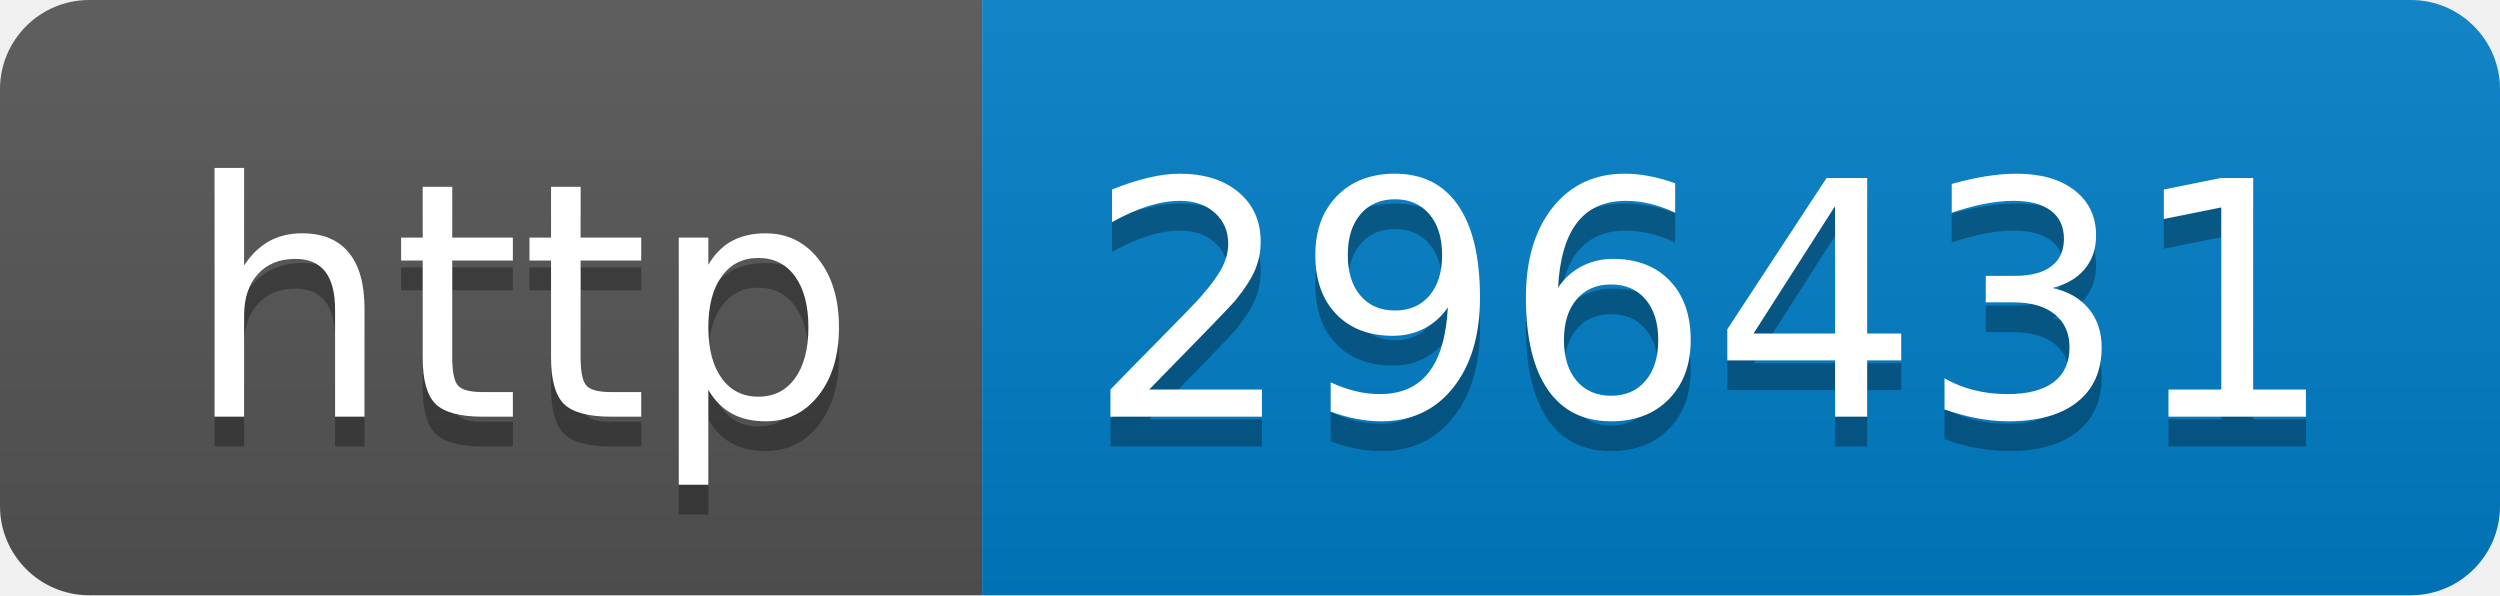
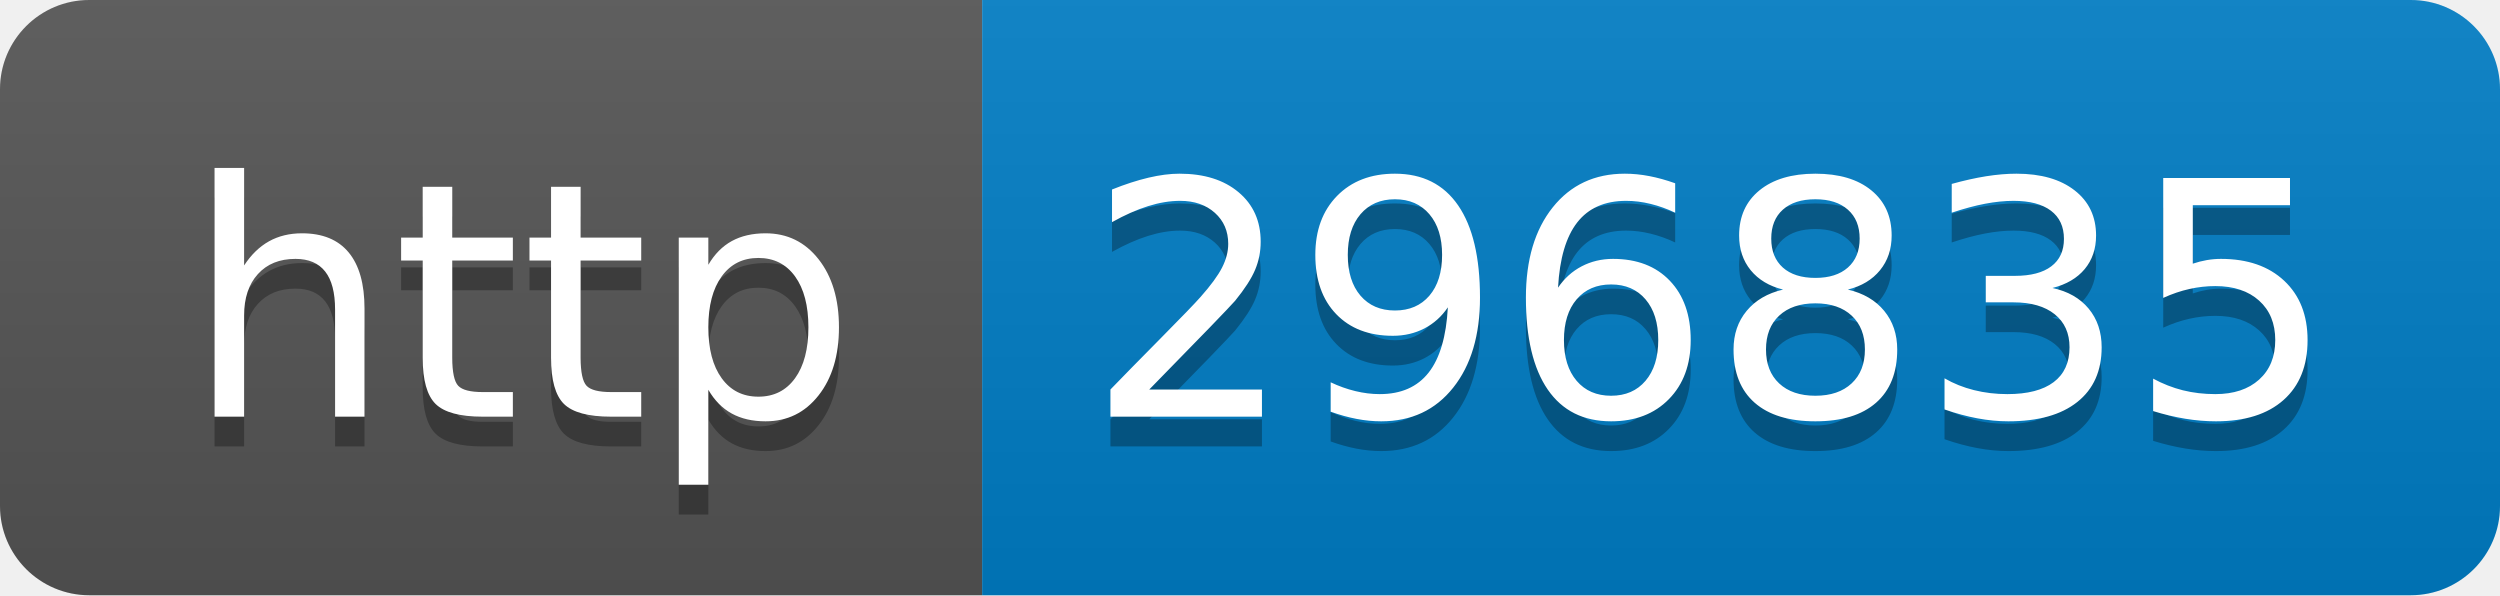
- <svg xmlns="http://www.w3.org/2000/svg" width="84" height="20" role="img" aria-label="http: 296431">
+ <svg xmlns="http://www.w3.org/2000/svg" width="84" height="20" role="img" aria-label="http: 296835">
  <linearGradient id="s" x2="0" y2="100%">
    <stop offset="0" stop-color="#bbb" stop-opacity=".1" />
    <stop offset="1" stop-opacity=".1" />
  </linearGradient>
  <clipPath id="r">
    <rect width="84" height="20" rx="3" fill="#fff" />
  </clipPath>
  <g clip-path="url(#r)">
    <rect width="33" height="20" fill="#555" />
    <rect x="33" width="51" height="20" fill="#007ec6" />
    <rect width="84" height="20" fill="url(#s)" />
  </g>
  <g fill="#fff" text-anchor="middle" font-family="Verdana,Geneva,DejaVu Sans,sans-serif" text-rendering="geometricPrecision" font-size="110">
    <text aria-hidden="true" x="175" y="150" fill="#010101" fill-opacity=".3" transform="scale(.1)" textLength="230">http</text>
    <text x="175" y="140" transform="scale(.1)" fill="#fff" textLength="230">http</text>
-     <text aria-hidden="true" x="575" y="150" fill="#010101" fill-opacity=".3" transform="scale(.1)" textLength="410">296431</text>
-     <text x="575" y="140" transform="scale(.1)" fill="#fff" textLength="410">296431</text>
+     <text aria-hidden="true" x="575" y="150" fill="#010101" fill-opacity=".3" transform="scale(.1)" textLength="410">296835</text>
+     <text x="575" y="140" transform="scale(.1)" fill="#fff" textLength="410">296835</text>
  </g>
</svg>
